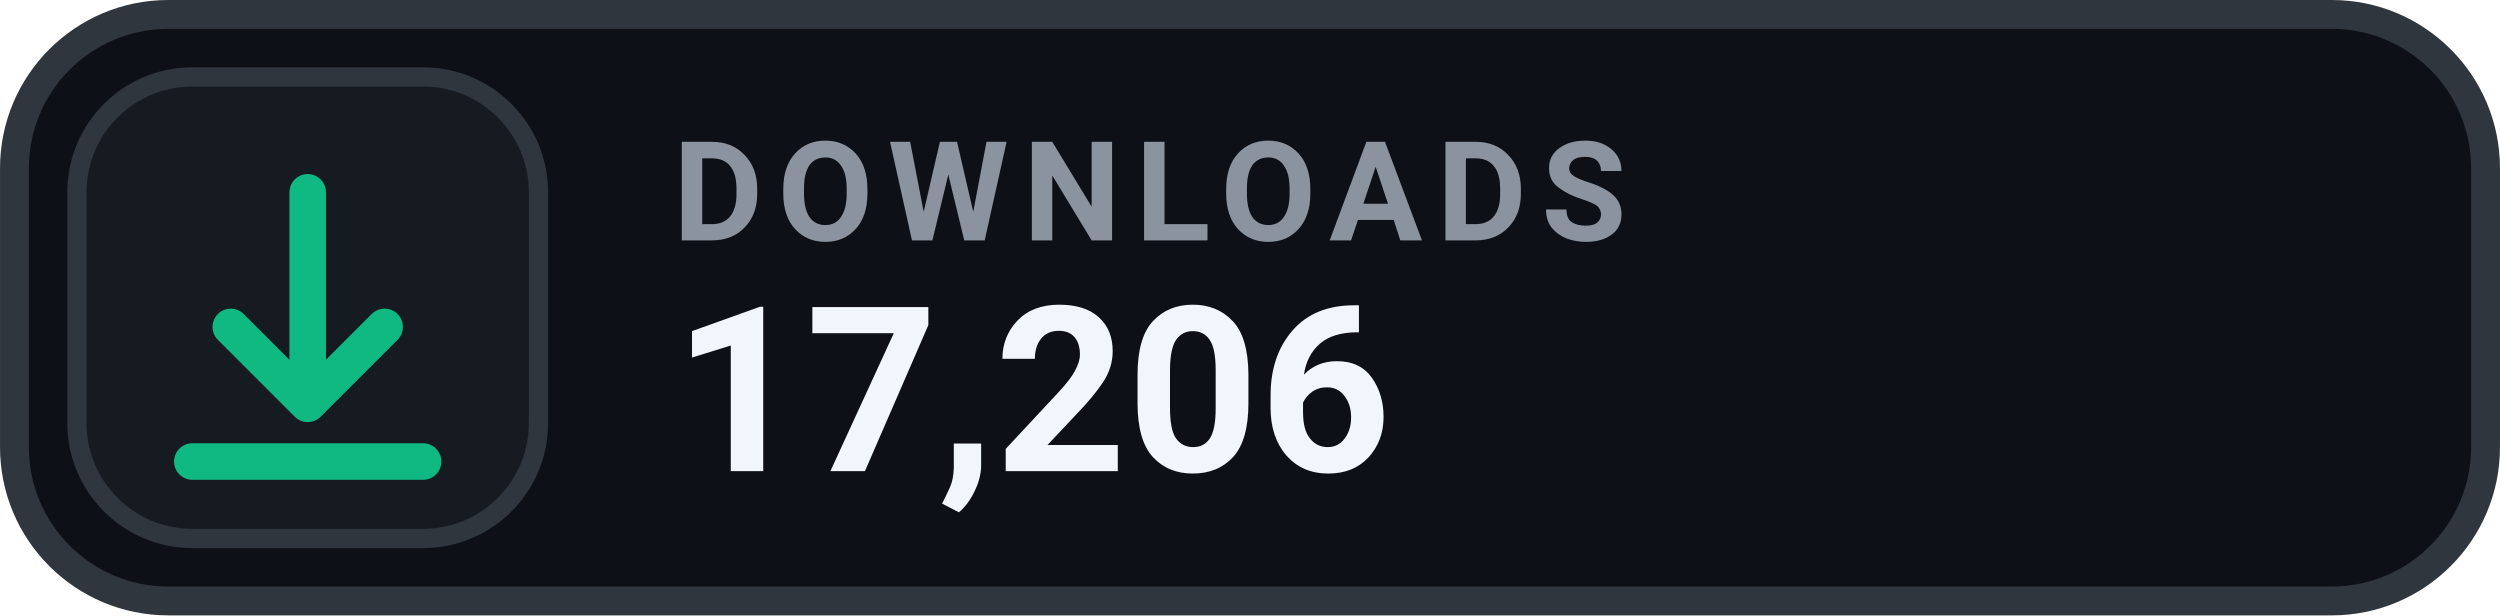
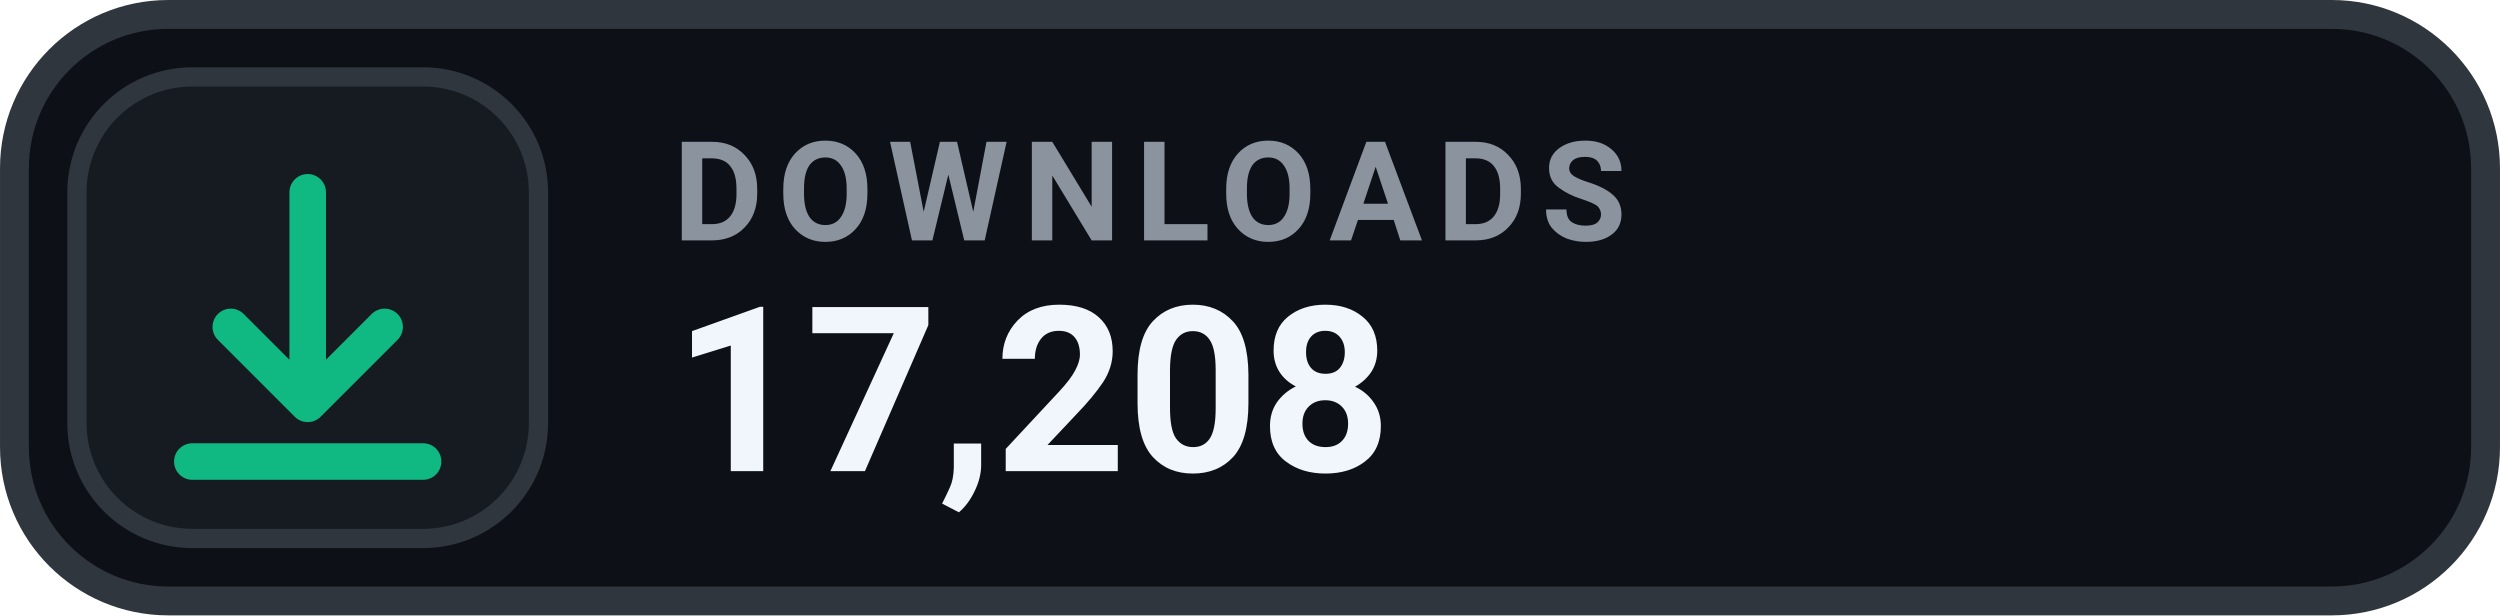
- <svg xmlns="http://www.w3.org/2000/svg" width="126" height="31.015" viewBox="0 0 130 32" role="img" aria-label="DOWNLOADS 17,206">
+ <svg xmlns="http://www.w3.org/2000/svg" width="126" height="31.015" viewBox="0 0 130 32" role="img" aria-label="DOWNLOADS 17,208">
  <rect x=".75" y=".75" width="128.5" height="30.5" rx="8" fill="#0D1117" stroke="#30363D" stroke-width="1.5" />
  <rect x="4" y="4" width="24" height="24" rx="6" fill="#161B22" stroke="#30363D" stroke-width="1" />
  <g transform="translate(16 16)" style="color:#10B981;">
    <path d="M0 -6 v11 m0 0 l4 -4 m-4 4 l-4 -4 M-6 8 h12" fill="none" stroke="currentColor" stroke-width="1.9" stroke-linecap="round" stroke-linejoin="round" />
  </g>
  <text x="35" y="12.5" fill="#8B949E" font-family="-apple-system,BlinkMacSystemFont,'Segoe UI',Roboto,Helvetica,Arial,sans-serif" font-size="7.2" font-weight="700" letter-spacing=".75">DOWNLOADS</text>
-   <text x="35" y="24.5" fill="#F0F6FC" font-family="-apple-system,BlinkMacSystemFont,'Segoe UI',Roboto,Helvetica,Arial,sans-serif" font-size="12" font-weight="700">17,206</text>
+   <text x="35" y="24.5" fill="#F0F6FC" font-family="-apple-system,BlinkMacSystemFont,'Segoe UI',Roboto,Helvetica,Arial,sans-serif" font-size="12" font-weight="700">17,208</text>
</svg>
